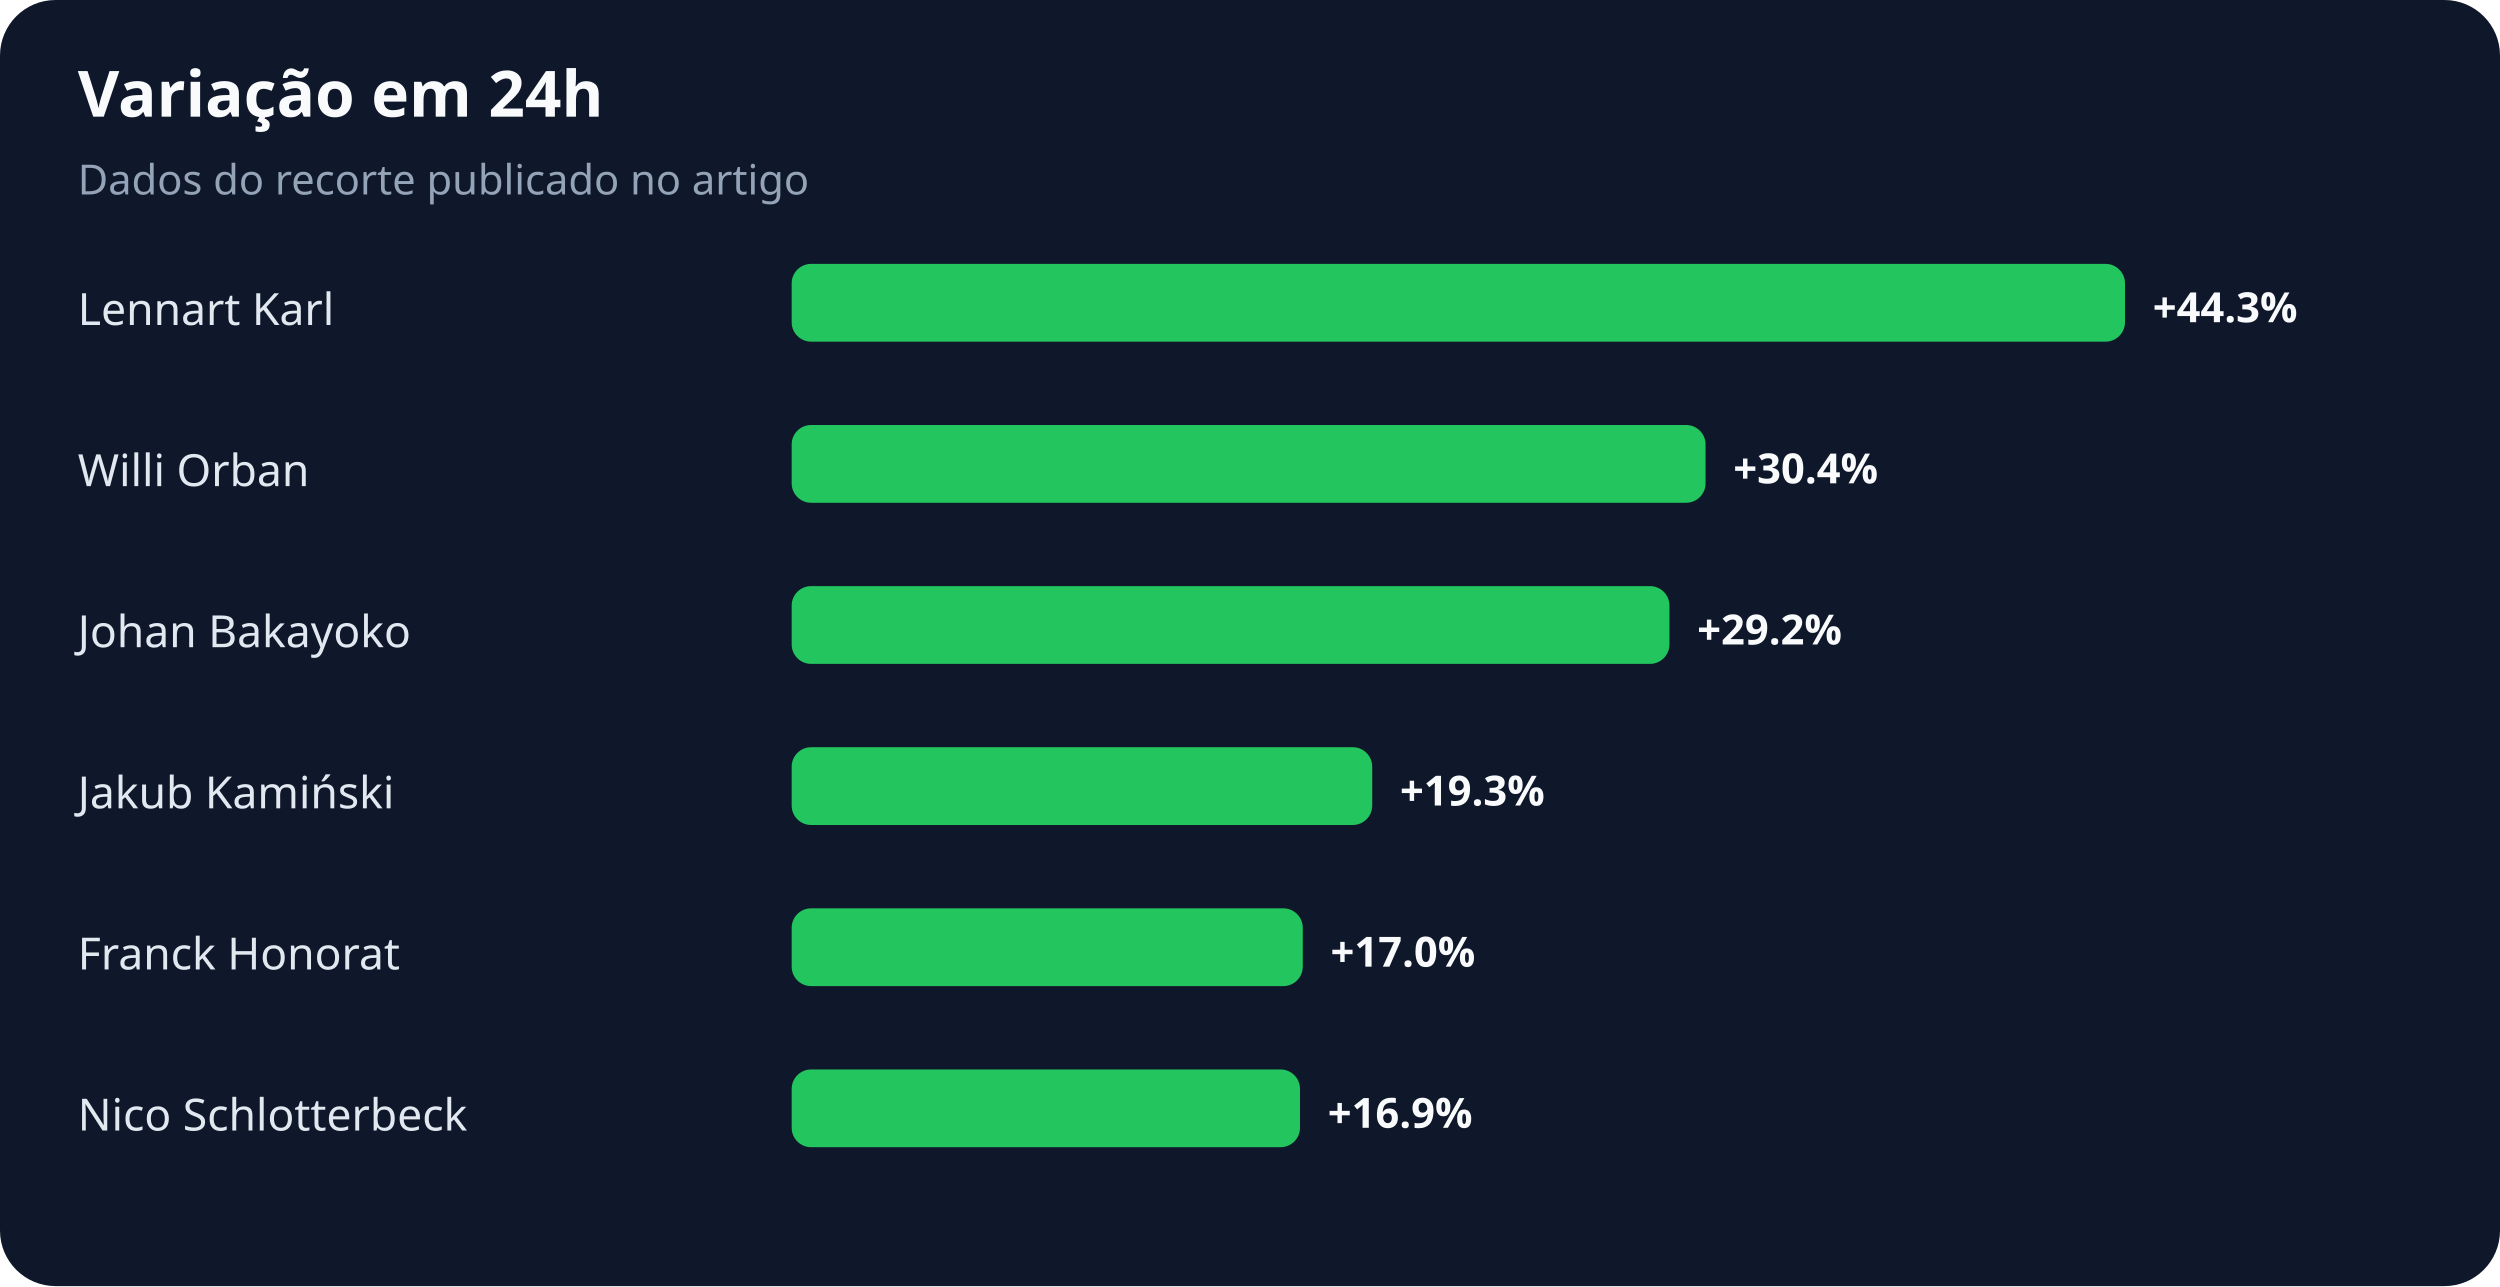
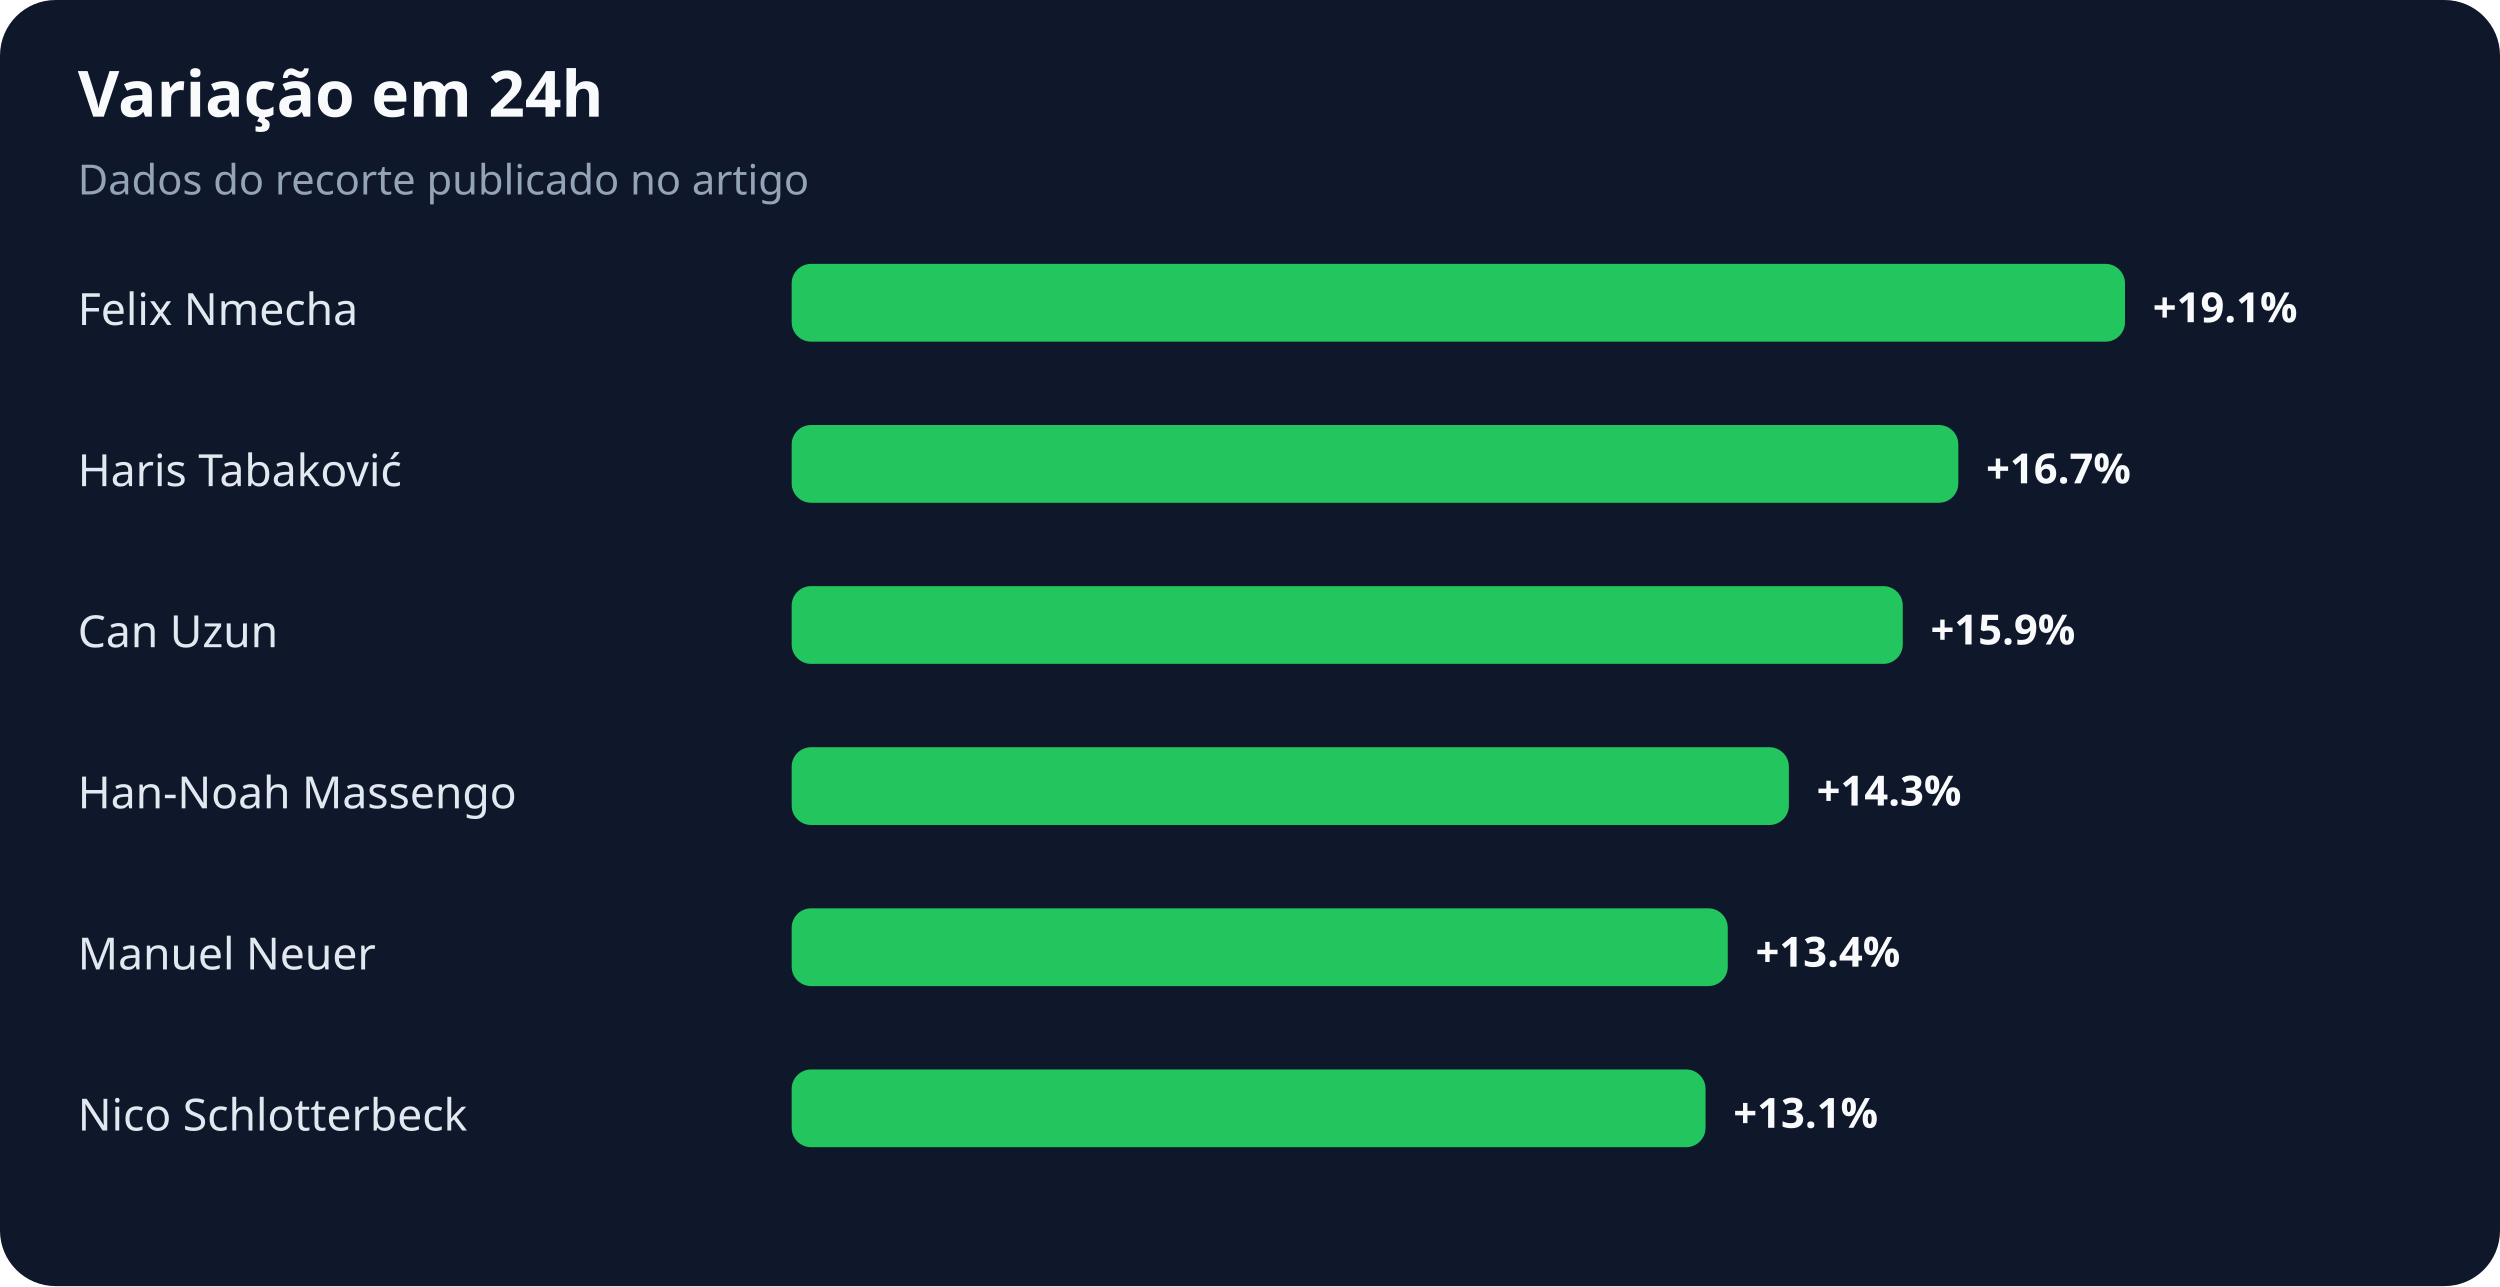
<svg xmlns="http://www.w3.org/2000/svg" width="900" height="463" viewBox="0 0 900 463" role="img" aria-labelledby="title desc">
  <rect width="100%" height="100%" rx="20" fill="#0f172a" />
  <text x="28" y="42" fill="#f8fafc" font-family="system-ui,sans-serif" font-size="23" font-weight="700">Variação em 24h</text>
  <text x="28" y="70" fill="#94a3b8" font-family="system-ui,sans-serif" font-size="15">Dados do recorte publicado no artigo</text>
-   <text x="28" y="117" fill="#e2e8f0" font-family="system-ui,sans-serif" font-size="16">Lennart Karl</text>
+   <text x="28" y="117" fill="#e2e8f0" font-family="system-ui,sans-serif" font-size="16">Felix Nmecha</text>
  <rect x="285" y="95" width="480" height="28" rx="7" fill="#22c55e" />
-   <text x="775" y="116" fill="#f8fafc" font-family="system-ui,sans-serif" font-size="15" font-weight="700">+44.3%</text>
-   <text x="28" y="175" fill="#e2e8f0" font-family="system-ui,sans-serif" font-size="16">Willi Orban</text>
-   <rect x="285" y="153" width="329" height="28" rx="7" fill="#22c55e" />
-   <text x="624" y="174" fill="#f8fafc" font-family="system-ui,sans-serif" font-size="15" font-weight="700">+30.4%</text>
-   <text x="28" y="233" fill="#e2e8f0" font-family="system-ui,sans-serif" font-size="16">Johan Bakayoko</text>
-   <rect x="285" y="211" width="316" height="28" rx="7" fill="#22c55e" />
-   <text x="611" y="232" fill="#f8fafc" font-family="system-ui,sans-serif" font-size="15" font-weight="700">+29.2%</text>
-   <text x="28" y="291" fill="#e2e8f0" font-family="system-ui,sans-serif" font-size="16">Jakub Kamiński</text>
-   <rect x="285" y="269" width="209" height="28" rx="7" fill="#22c55e" />
-   <text x="504" y="290" fill="#f8fafc" font-family="system-ui,sans-serif" font-size="15" font-weight="700">+19.3%</text>
-   <text x="28" y="349" fill="#e2e8f0" font-family="system-ui,sans-serif" font-size="16">Franck Honorat</text>
-   <rect x="285" y="327" width="184" height="28" rx="7" fill="#22c55e" />
-   <text x="479" y="348" fill="#f8fafc" font-family="system-ui,sans-serif" font-size="15" font-weight="700">+17.0%</text>
+   <text x="775" y="116" fill="#f8fafc" font-family="system-ui,sans-serif" font-size="15" font-weight="700">+19.1%</text>
+   <text x="28" y="175" fill="#e2e8f0" font-family="system-ui,sans-serif" font-size="16">Haris Tabaković</text>
+   <rect x="285" y="153" width="420" height="28" rx="7" fill="#22c55e" />
+   <text x="715" y="174" fill="#f8fafc" font-family="system-ui,sans-serif" font-size="15" font-weight="700">+16.7%</text>
+   <text x="28" y="233" fill="#e2e8f0" font-family="system-ui,sans-serif" font-size="16">Can Uzun</text>
+   <rect x="285" y="211" width="400" height="28" rx="7" fill="#22c55e" />
+   <text x="695" y="232" fill="#f8fafc" font-family="system-ui,sans-serif" font-size="15" font-weight="700">+15.9%</text>
+   <text x="28" y="291" fill="#e2e8f0" font-family="system-ui,sans-serif" font-size="16">Han-Noah Massengo</text>
+   <rect x="285" y="269" width="359" height="28" rx="7" fill="#22c55e" />
+   <text x="654" y="290" fill="#f8fafc" font-family="system-ui,sans-serif" font-size="15" font-weight="700">+14.3%</text>
+   <text x="28" y="349" fill="#e2e8f0" font-family="system-ui,sans-serif" font-size="16">Manuel Neuer</text>
+   <rect x="285" y="327" width="337" height="28" rx="7" fill="#22c55e" />
+   <text x="632" y="348" fill="#f8fafc" font-family="system-ui,sans-serif" font-size="15" font-weight="700">+13.4%</text>
  <text x="28" y="407" fill="#e2e8f0" font-family="system-ui,sans-serif" font-size="16">Nico Schlotterbeck</text>
-   <rect x="285" y="385" width="183" height="28" rx="7" fill="#22c55e" />
-   <text x="478" y="406" fill="#f8fafc" font-family="system-ui,sans-serif" font-size="15" font-weight="700">+16.9%</text>
+   <rect x="285" y="385" width="329" height="28" rx="7" fill="#22c55e" />
+   <text x="624" y="406" fill="#f8fafc" font-family="system-ui,sans-serif" font-size="15" font-weight="700">+13.1%</text>
</svg>
